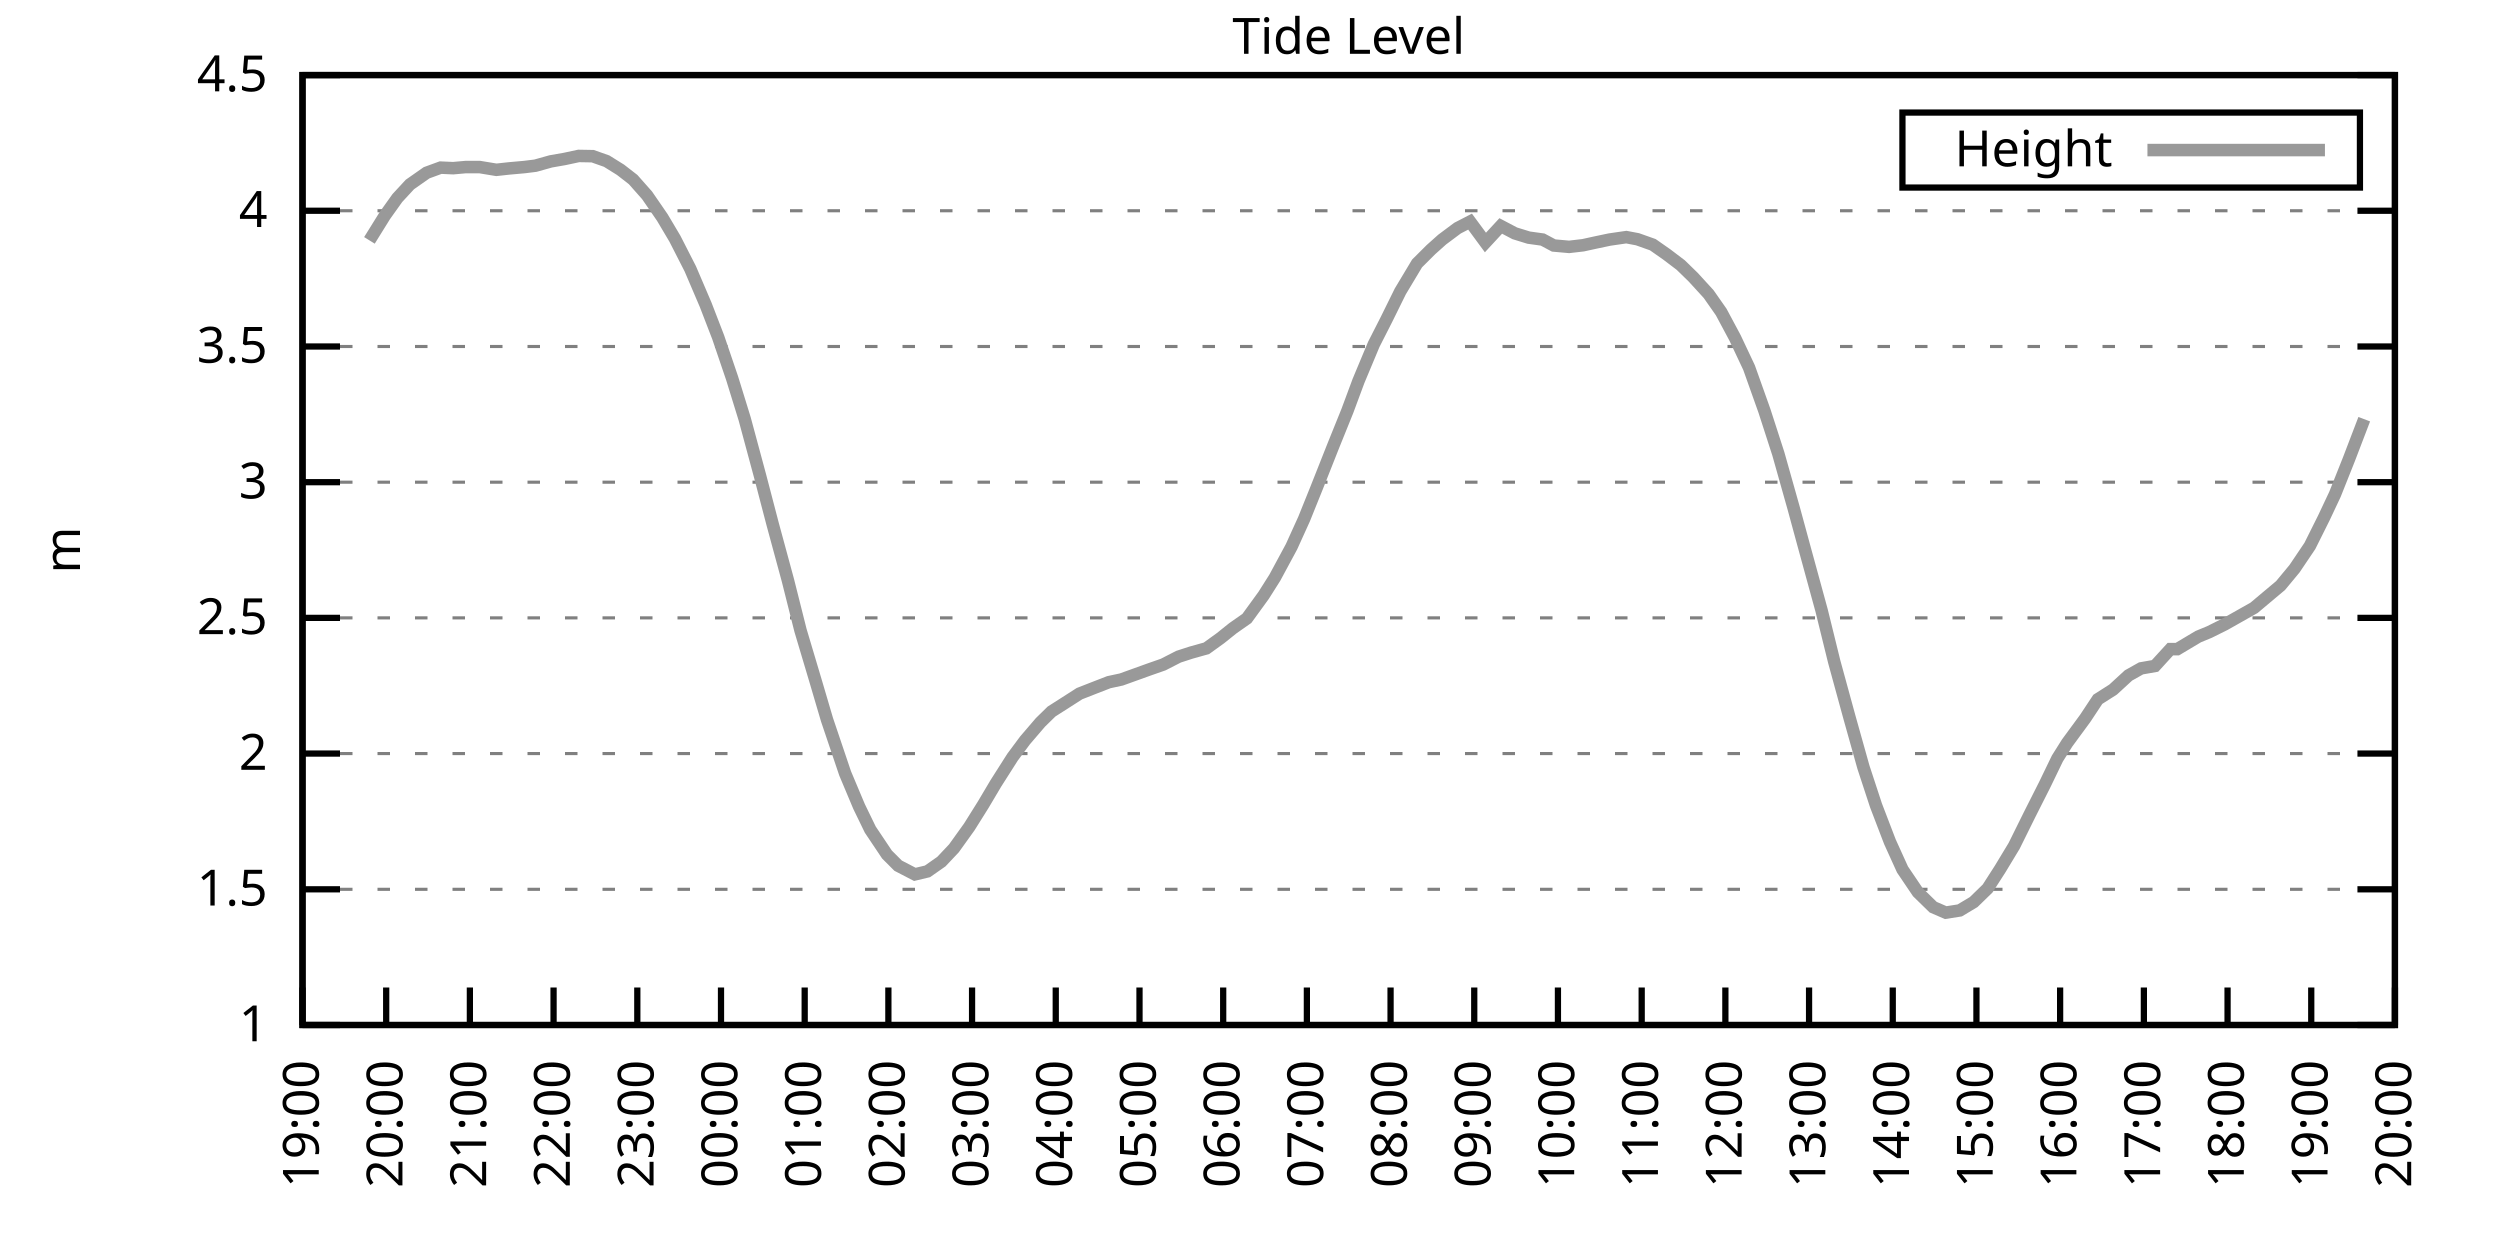
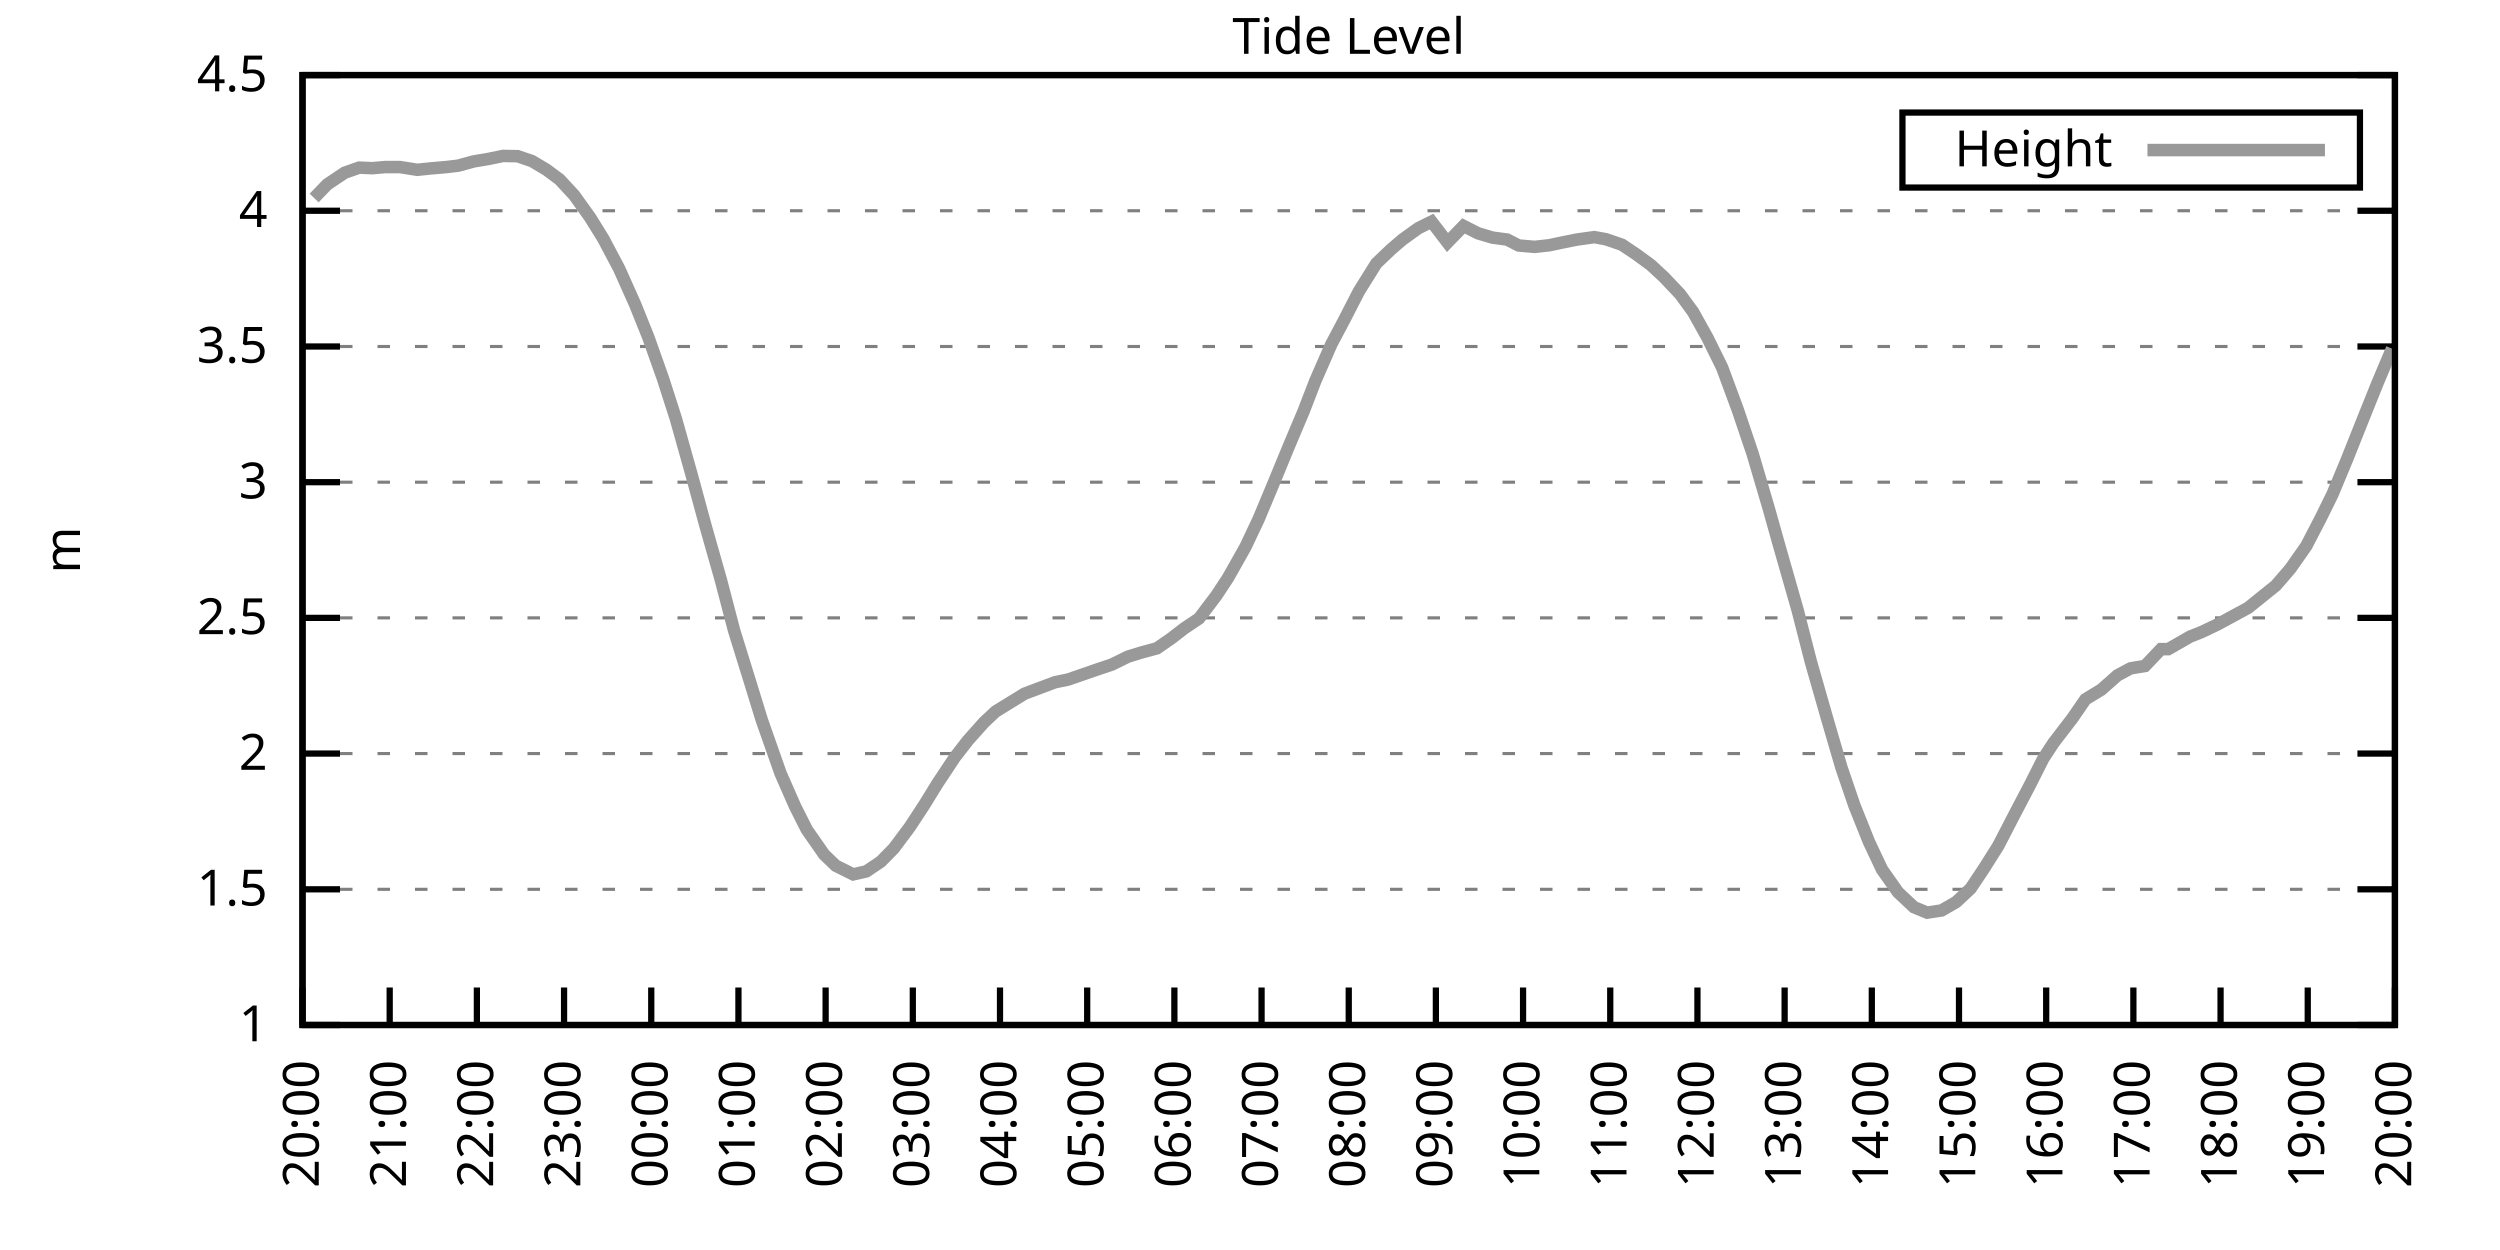
<svg xmlns="http://www.w3.org/2000/svg" xmlns:xlink="http://www.w3.org/1999/xlink" width="400" height="200" viewBox="0 0 400 200">
  <g id="gnuplot_canvas">
    <rect x="0" y="0" width="400" height="200" fill="none" />
    <defs>
      <circle id="gpDot" r="0.5" stroke-width="0.5" stroke="currentColor" />
      <path id="gpPt0" stroke-width="0.333" stroke="currentColor" d="M-1,0 h2 M0,-1 v2" />
      <path id="gpPt1" stroke-width="0.333" stroke="currentColor" d="M-1,-1 L1,1 M1,-1 L-1,1" />
      <path id="gpPt2" stroke-width="0.333" stroke="currentColor" d="M-1,0 L1,0 M0,-1 L0,1 M-1,-1 L1,1 M-1,1 L1,-1" />
      <rect id="gpPt3" stroke-width="0.333" stroke="currentColor" x="-1" y="-1" width="2" height="2" />
      <rect id="gpPt4" stroke-width="0.333" stroke="currentColor" fill="currentColor" x="-1" y="-1" width="2" height="2" />
      <circle id="gpPt5" stroke-width="0.333" stroke="currentColor" cx="0" cy="0" r="1" />
      <use xlink:href="#gpPt5" id="gpPt6" fill="currentColor" stroke="none" />
      <path id="gpPt7" stroke-width="0.333" stroke="currentColor" d="M0,-1.33 L-1.33,0.67 L1.33,0.67 z" />
      <use xlink:href="#gpPt7" id="gpPt8" fill="currentColor" stroke="none" />
      <use xlink:href="#gpPt7" id="gpPt9" stroke="currentColor" transform="rotate(180)" />
      <use xlink:href="#gpPt9" id="gpPt10" fill="currentColor" stroke="none" />
      <use xlink:href="#gpPt3" id="gpPt11" stroke="currentColor" transform="rotate(45)" />
      <use xlink:href="#gpPt11" id="gpPt12" fill="currentColor" stroke="none" />
      <path id="gpPt13" stroke-width="0.333" stroke="currentColor" d="M0,1.330 L1.265,0.411 L0.782,-1.067 L-0.782,-1.076 L-1.265,0.411 z" />
      <use xlink:href="#gpPt13" id="gpPt14" fill="currentColor" stroke="none" />
      <filter id="textbox" filterUnits="objectBoundingBox" x="0" y="0" height="1" width="1">
        <feFlood flood-color="white" flood-opacity="1" result="bgnd" />
        <feComposite in="SourceGraphic" in2="bgnd" operator="atop" />
      </filter>
      <filter id="greybox" filterUnits="objectBoundingBox" x="0" y="0" height="1" width="1">
        <feFlood flood-color="lightgrey" flood-opacity="1" result="grey" />
        <feComposite in="SourceGraphic" in2="grey" operator="atop" />
      </filter>
    </defs>
    <g fill="none" color="white" stroke="currentColor" stroke-width="1.00" stroke-linecap="butt" stroke-linejoin="miter">
</g>
    <g fill="none" color="black" stroke="currentColor" stroke-width="1.00" stroke-linecap="butt" stroke-linejoin="miter">
      <g stroke="none" shape-rendering="crispEdges">
        <polygon fill="rgb(255, 255, 255)" points="48.40,164.00 383.18,164.00 383.18,12.02 48.40,12.02 " />
      </g>
    </g>
    <g fill="none" color="black" stroke="currentColor" stroke-width="1.00" stroke-linecap="butt" stroke-linejoin="miter">
</g>
    <g fill="none" color="black" stroke="black" stroke-width="0.50" stroke-linecap="butt" stroke-linejoin="miter">
</g>
    <g fill="none" color="gray" stroke="currentColor" stroke-width="0.50" stroke-linecap="butt" stroke-linejoin="miter">
      <path stroke="gray" stroke-dasharray="2,4" class="gridline" d="M48.40,164.00 L383.19,164.00  " />
    </g>
    <g fill="none" color="gray" stroke="gray" stroke-width="1.00" stroke-linecap="butt" stroke-linejoin="miter">
</g>
    <g fill="none" color="black" stroke="currentColor" stroke-width="1.00" stroke-linecap="butt" stroke-linejoin="miter">
      <path stroke="black" d="M48.40,164.00 L54.40,164.00 M383.19,164.00 L377.19,164.00  " />
      <g transform="translate(42.80,166.60)" stroke="none" fill="black" font-family="Sans" font-size="8.00" text-anchor="end">
        <text>
          <tspan font-family="Sans"> 1</tspan>
        </text>
      </g>
    </g>
    <g fill="none" color="black" stroke="currentColor" stroke-width="1.00" stroke-linecap="butt" stroke-linejoin="miter">
</g>
    <g fill="none" color="black" stroke="black" stroke-width="0.50" stroke-linecap="butt" stroke-linejoin="miter">
</g>
    <g fill="none" color="gray" stroke="currentColor" stroke-width="0.50" stroke-linecap="butt" stroke-linejoin="miter">
      <path stroke="gray" stroke-dasharray="2,4" class="gridline" d="M48.40,142.29 L383.19,142.29  " />
    </g>
    <g fill="none" color="gray" stroke="gray" stroke-width="1.00" stroke-linecap="butt" stroke-linejoin="miter">
</g>
    <g fill="none" color="black" stroke="currentColor" stroke-width="1.00" stroke-linecap="butt" stroke-linejoin="miter">
      <path stroke="black" d="M48.40,142.29 L54.40,142.29 M383.19,142.29 L377.19,142.29  " />
      <g transform="translate(42.80,144.89)" stroke="none" fill="black" font-family="Sans" font-size="8.00" text-anchor="end">
        <text>
          <tspan font-family="Sans"> 1.5</tspan>
        </text>
      </g>
    </g>
    <g fill="none" color="black" stroke="currentColor" stroke-width="1.00" stroke-linecap="butt" stroke-linejoin="miter">
</g>
    <g fill="none" color="black" stroke="black" stroke-width="0.50" stroke-linecap="butt" stroke-linejoin="miter">
</g>
    <g fill="none" color="gray" stroke="currentColor" stroke-width="0.50" stroke-linecap="butt" stroke-linejoin="miter">
      <path stroke="gray" stroke-dasharray="2,4" class="gridline" d="M48.40,120.57 L383.19,120.57  " />
    </g>
    <g fill="none" color="gray" stroke="gray" stroke-width="1.00" stroke-linecap="butt" stroke-linejoin="miter">
</g>
    <g fill="none" color="black" stroke="currentColor" stroke-width="1.00" stroke-linecap="butt" stroke-linejoin="miter">
      <path stroke="black" d="M48.40,120.57 L54.40,120.57 M383.19,120.57 L377.19,120.57  " />
      <g transform="translate(42.80,123.17)" stroke="none" fill="black" font-family="Sans" font-size="8.00" text-anchor="end">
        <text>
          <tspan font-family="Sans"> 2</tspan>
        </text>
      </g>
    </g>
    <g fill="none" color="black" stroke="currentColor" stroke-width="1.00" stroke-linecap="butt" stroke-linejoin="miter">
</g>
    <g fill="none" color="black" stroke="black" stroke-width="0.50" stroke-linecap="butt" stroke-linejoin="miter">
</g>
    <g fill="none" color="gray" stroke="currentColor" stroke-width="0.50" stroke-linecap="butt" stroke-linejoin="miter">
      <path stroke="gray" stroke-dasharray="2,4" class="gridline" d="M48.40,98.86 L383.19,98.86  " />
    </g>
    <g fill="none" color="gray" stroke="gray" stroke-width="1.00" stroke-linecap="butt" stroke-linejoin="miter">
</g>
    <g fill="none" color="black" stroke="currentColor" stroke-width="1.00" stroke-linecap="butt" stroke-linejoin="miter">
      <path stroke="black" d="M48.40,98.86 L54.40,98.86 M383.19,98.86 L377.19,98.86  " />
      <g transform="translate(42.80,101.46)" stroke="none" fill="black" font-family="Sans" font-size="8.00" text-anchor="end">
        <text>
          <tspan font-family="Sans"> 2.5</tspan>
        </text>
      </g>
    </g>
    <g fill="none" color="black" stroke="currentColor" stroke-width="1.00" stroke-linecap="butt" stroke-linejoin="miter">
</g>
    <g fill="none" color="black" stroke="black" stroke-width="0.50" stroke-linecap="butt" stroke-linejoin="miter">
</g>
    <g fill="none" color="gray" stroke="currentColor" stroke-width="0.50" stroke-linecap="butt" stroke-linejoin="miter">
      <path stroke="gray" stroke-dasharray="2,4" class="gridline" d="M48.40,77.15 L383.19,77.15  " />
    </g>
    <g fill="none" color="gray" stroke="gray" stroke-width="1.00" stroke-linecap="butt" stroke-linejoin="miter">
</g>
    <g fill="none" color="black" stroke="currentColor" stroke-width="1.00" stroke-linecap="butt" stroke-linejoin="miter">
      <path stroke="black" d="M48.40,77.15 L54.40,77.15 M383.19,77.15 L377.19,77.15  " />
      <g transform="translate(42.80,79.75)" stroke="none" fill="black" font-family="Sans" font-size="8.00" text-anchor="end">
        <text>
          <tspan font-family="Sans"> 3</tspan>
        </text>
      </g>
    </g>
    <g fill="none" color="black" stroke="currentColor" stroke-width="1.00" stroke-linecap="butt" stroke-linejoin="miter">
</g>
    <g fill="none" color="black" stroke="black" stroke-width="0.50" stroke-linecap="butt" stroke-linejoin="miter">
</g>
    <g fill="none" color="gray" stroke="currentColor" stroke-width="0.50" stroke-linecap="butt" stroke-linejoin="miter">
      <path stroke="gray" stroke-dasharray="2,4" class="gridline" d="M48.40,55.44 L383.19,55.44  " />
    </g>
    <g fill="none" color="gray" stroke="gray" stroke-width="1.00" stroke-linecap="butt" stroke-linejoin="miter">
</g>
    <g fill="none" color="black" stroke="currentColor" stroke-width="1.00" stroke-linecap="butt" stroke-linejoin="miter">
      <path stroke="black" d="M48.40,55.44 L54.40,55.44 M383.19,55.44 L377.19,55.44  " />
      <g transform="translate(42.80,58.04)" stroke="none" fill="black" font-family="Sans" font-size="8.00" text-anchor="end">
        <text>
          <tspan font-family="Sans"> 3.5</tspan>
        </text>
      </g>
    </g>
    <g fill="none" color="black" stroke="currentColor" stroke-width="1.00" stroke-linecap="butt" stroke-linejoin="miter">
</g>
    <g fill="none" color="black" stroke="black" stroke-width="0.50" stroke-linecap="butt" stroke-linejoin="miter">
</g>
    <g fill="none" color="gray" stroke="currentColor" stroke-width="0.50" stroke-linecap="butt" stroke-linejoin="miter">
      <path stroke="gray" stroke-dasharray="2,4" class="gridline" d="M48.40,33.72 L383.19,33.72  " />
    </g>
    <g fill="none" color="gray" stroke="gray" stroke-width="1.00" stroke-linecap="butt" stroke-linejoin="miter">
</g>
    <g fill="none" color="black" stroke="currentColor" stroke-width="1.00" stroke-linecap="butt" stroke-linejoin="miter">
      <path stroke="black" d="M48.40,33.72 L54.40,33.72 M383.19,33.72 L377.19,33.72  " />
      <g transform="translate(42.80,36.32)" stroke="none" fill="black" font-family="Sans" font-size="8.00" text-anchor="end">
        <text>
          <tspan font-family="Sans"> 4</tspan>
        </text>
      </g>
    </g>
    <g fill="none" color="black" stroke="currentColor" stroke-width="1.00" stroke-linecap="butt" stroke-linejoin="miter">
</g>
    <g fill="none" color="black" stroke="black" stroke-width="0.50" stroke-linecap="butt" stroke-linejoin="miter">
</g>
    <g fill="none" color="gray" stroke="currentColor" stroke-width="0.50" stroke-linecap="butt" stroke-linejoin="miter">
      <path stroke="gray" stroke-dasharray="2,4" class="gridline" d="M48.40,12.01 L383.19,12.01  " />
    </g>
    <g fill="none" color="gray" stroke="gray" stroke-width="1.00" stroke-linecap="butt" stroke-linejoin="miter">
</g>
    <g fill="none" color="black" stroke="currentColor" stroke-width="1.00" stroke-linecap="butt" stroke-linejoin="miter">
      <path stroke="black" d="M48.40,12.01 L54.40,12.01 M383.19,12.01 L377.19,12.01  " />
      <g transform="translate(42.80,14.61)" stroke="none" fill="black" font-family="Sans" font-size="8.00" text-anchor="end">
        <text>
          <tspan font-family="Sans"> 4.5</tspan>
        </text>
      </g>
    </g>
    <g fill="none" color="black" stroke="currentColor" stroke-width="1.00" stroke-linecap="butt" stroke-linejoin="miter">
      <path stroke="black" d="M48.40,164.00 L48.40,158.00  " />
      <g transform="translate(51.00,169.60) rotate(270.00)" stroke="none" fill="black" font-family="Sans" font-size="8.00" text-anchor="end">
        <text>
-           <tspan font-family="Sans">19:00</tspan>
-         </text>
-       </g>
-     </g>
-     <g fill="none" color="black" stroke="currentColor" stroke-width="1.00" stroke-linecap="butt" stroke-linejoin="miter">
-       <path stroke="black" d="M61.79,164.00 L61.79,158.00  " />
-       <g transform="translate(64.39,169.60) rotate(270.00)" stroke="none" fill="black" font-family="Sans" font-size="8.00" text-anchor="end">
-         <text>
          <tspan font-family="Sans">20:00</tspan>
        </text>
      </g>
    </g>
    <g fill="none" color="black" stroke="currentColor" stroke-width="1.00" stroke-linecap="butt" stroke-linejoin="miter">
-       <path stroke="black" d="M75.18,164.00 L75.18,158.00  " />
-       <g transform="translate(77.78,169.60) rotate(270.00)" stroke="none" fill="black" font-family="Sans" font-size="8.00" text-anchor="end">
+       <path stroke="black" d="M62.35,164.00 L62.35,158.00  " />
+       <g transform="translate(64.95,169.60) rotate(270.00)" stroke="none" fill="black" font-family="Sans" font-size="8.00" text-anchor="end">
        <text>
          <tspan font-family="Sans">21:00</tspan>
        </text>
      </g>
    </g>
    <g fill="none" color="black" stroke="currentColor" stroke-width="1.00" stroke-linecap="butt" stroke-linejoin="miter">
-       <path stroke="black" d="M88.57,164.00 L88.57,158.00  " />
-       <g transform="translate(91.17,169.60) rotate(270.00)" stroke="none" fill="black" font-family="Sans" font-size="8.00" text-anchor="end">
+       <path stroke="black" d="M76.30,164.00 L76.30,158.00  " />
+       <g transform="translate(78.90,169.60) rotate(270.00)" stroke="none" fill="black" font-family="Sans" font-size="8.00" text-anchor="end">
        <text>
          <tspan font-family="Sans">22:00</tspan>
        </text>
      </g>
    </g>
    <g fill="none" color="black" stroke="currentColor" stroke-width="1.00" stroke-linecap="butt" stroke-linejoin="miter">
-       <path stroke="black" d="M101.97,164.00 L101.97,158.00  " />
-       <g transform="translate(104.57,169.60) rotate(270.00)" stroke="none" fill="black" font-family="Sans" font-size="8.00" text-anchor="end">
+       <path stroke="black" d="M90.25,164.00 L90.25,158.00  " />
+       <g transform="translate(92.85,169.60) rotate(270.00)" stroke="none" fill="black" font-family="Sans" font-size="8.00" text-anchor="end">
        <text>
          <tspan font-family="Sans">23:00</tspan>
        </text>
      </g>
    </g>
    <g fill="none" color="black" stroke="currentColor" stroke-width="1.00" stroke-linecap="butt" stroke-linejoin="miter">
-       <path stroke="black" d="M115.36,164.00 L115.36,158.00  " />
-       <g transform="translate(117.96,169.60) rotate(270.00)" stroke="none" fill="black" font-family="Sans" font-size="8.00" text-anchor="end">
+       <path stroke="black" d="M104.20,164.00 L104.20,158.00  " />
+       <g transform="translate(106.80,169.60) rotate(270.00)" stroke="none" fill="black" font-family="Sans" font-size="8.00" text-anchor="end">
        <text>
          <tspan font-family="Sans">00:00</tspan>
        </text>
      </g>
    </g>
    <g fill="none" color="black" stroke="currentColor" stroke-width="1.00" stroke-linecap="butt" stroke-linejoin="miter">
-       <path stroke="black" d="M128.75,164.00 L128.75,158.00  " />
-       <g transform="translate(131.35,169.60) rotate(270.00)" stroke="none" fill="black" font-family="Sans" font-size="8.00" text-anchor="end">
+       <path stroke="black" d="M118.15,164.00 L118.15,158.00  " />
+       <g transform="translate(120.75,169.60) rotate(270.00)" stroke="none" fill="black" font-family="Sans" font-size="8.00" text-anchor="end">
        <text>
          <tspan font-family="Sans">01:00</tspan>
        </text>
      </g>
    </g>
    <g fill="none" color="black" stroke="currentColor" stroke-width="1.00" stroke-linecap="butt" stroke-linejoin="miter">
-       <path stroke="black" d="M142.14,164.00 L142.14,158.00  " />
-       <g transform="translate(144.74,169.60) rotate(270.00)" stroke="none" fill="black" font-family="Sans" font-size="8.00" text-anchor="end">
+       <path stroke="black" d="M132.10,164.00 L132.10,158.00  " />
+       <g transform="translate(134.70,169.60) rotate(270.00)" stroke="none" fill="black" font-family="Sans" font-size="8.00" text-anchor="end">
        <text>
          <tspan font-family="Sans">02:00</tspan>
        </text>
      </g>
    </g>
    <g fill="none" color="black" stroke="currentColor" stroke-width="1.00" stroke-linecap="butt" stroke-linejoin="miter">
-       <path stroke="black" d="M155.53,164.00 L155.53,158.00  " />
-       <g transform="translate(158.13,169.60) rotate(270.00)" stroke="none" fill="black" font-family="Sans" font-size="8.00" text-anchor="end">
+       <path stroke="black" d="M146.05,164.00 L146.05,158.00  " />
+       <g transform="translate(148.65,169.60) rotate(270.00)" stroke="none" fill="black" font-family="Sans" font-size="8.00" text-anchor="end">
        <text>
          <tspan font-family="Sans">03:00</tspan>
        </text>
      </g>
    </g>
    <g fill="none" color="black" stroke="currentColor" stroke-width="1.00" stroke-linecap="butt" stroke-linejoin="miter">
-       <path stroke="black" d="M168.92,164.00 L168.92,158.00  " />
-       <g transform="translate(171.52,169.60) rotate(270.00)" stroke="none" fill="black" font-family="Sans" font-size="8.00" text-anchor="end">
+       <path stroke="black" d="M160.00,164.00 L160.00,158.00  " />
+       <g transform="translate(162.60,169.60) rotate(270.00)" stroke="none" fill="black" font-family="Sans" font-size="8.00" text-anchor="end">
        <text>
          <tspan font-family="Sans">04:00</tspan>
        </text>
      </g>
    </g>
    <g fill="none" color="black" stroke="currentColor" stroke-width="1.00" stroke-linecap="butt" stroke-linejoin="miter">
-       <path stroke="black" d="M182.32,164.00 L182.32,158.00  " />
-       <g transform="translate(184.92,169.60) rotate(270.00)" stroke="none" fill="black" font-family="Sans" font-size="8.00" text-anchor="end">
+       <path stroke="black" d="M173.95,164.00 L173.95,158.00  " />
+       <g transform="translate(176.55,169.60) rotate(270.00)" stroke="none" fill="black" font-family="Sans" font-size="8.00" text-anchor="end">
        <text>
          <tspan font-family="Sans">05:00</tspan>
        </text>
      </g>
    </g>
    <g fill="none" color="black" stroke="currentColor" stroke-width="1.00" stroke-linecap="butt" stroke-linejoin="miter">
-       <path stroke="black" d="M195.71,164.00 L195.71,158.00  " />
-       <g transform="translate(198.31,169.60) rotate(270.00)" stroke="none" fill="black" font-family="Sans" font-size="8.00" text-anchor="end">
+       <path stroke="black" d="M187.90,164.00 L187.90,158.00  " />
+       <g transform="translate(190.50,169.60) rotate(270.00)" stroke="none" fill="black" font-family="Sans" font-size="8.00" text-anchor="end">
        <text>
          <tspan font-family="Sans">06:00</tspan>
        </text>
      </g>
    </g>
    <g fill="none" color="black" stroke="currentColor" stroke-width="1.00" stroke-linecap="butt" stroke-linejoin="miter">
-       <path stroke="black" d="M209.10,164.00 L209.10,158.00  " />
-       <g transform="translate(211.70,169.60) rotate(270.00)" stroke="none" fill="black" font-family="Sans" font-size="8.00" text-anchor="end">
+       <path stroke="black" d="M201.85,164.00 L201.85,158.00  " />
+       <g transform="translate(204.45,169.60) rotate(270.00)" stroke="none" fill="black" font-family="Sans" font-size="8.00" text-anchor="end">
        <text>
          <tspan font-family="Sans">07:00</tspan>
        </text>
      </g>
    </g>
    <g fill="none" color="black" stroke="currentColor" stroke-width="1.00" stroke-linecap="butt" stroke-linejoin="miter">
-       <path stroke="black" d="M222.49,164.00 L222.49,158.00  " />
-       <g transform="translate(225.09,169.60) rotate(270.00)" stroke="none" fill="black" font-family="Sans" font-size="8.00" text-anchor="end">
+       <path stroke="black" d="M215.80,164.00 L215.80,158.00  " />
+       <g transform="translate(218.40,169.60) rotate(270.00)" stroke="none" fill="black" font-family="Sans" font-size="8.00" text-anchor="end">
        <text>
          <tspan font-family="Sans">08:00</tspan>
        </text>
      </g>
    </g>
    <g fill="none" color="black" stroke="currentColor" stroke-width="1.00" stroke-linecap="butt" stroke-linejoin="miter">
-       <path stroke="black" d="M235.88,164.00 L235.88,158.00  " />
-       <g transform="translate(238.48,169.60) rotate(270.00)" stroke="none" fill="black" font-family="Sans" font-size="8.00" text-anchor="end">
+       <path stroke="black" d="M229.74,164.00 L229.74,158.00  " />
+       <g transform="translate(232.34,169.60) rotate(270.00)" stroke="none" fill="black" font-family="Sans" font-size="8.00" text-anchor="end">
        <text>
          <tspan font-family="Sans">09:00</tspan>
        </text>
      </g>
    </g>
    <g fill="none" color="black" stroke="currentColor" stroke-width="1.00" stroke-linecap="butt" stroke-linejoin="miter">
-       <path stroke="black" d="M249.27,164.00 L249.27,158.00  " />
-       <g transform="translate(251.87,169.60) rotate(270.00)" stroke="none" fill="black" font-family="Sans" font-size="8.00" text-anchor="end">
+       <path stroke="black" d="M243.69,164.00 L243.69,158.00  " />
+       <g transform="translate(246.29,169.60) rotate(270.00)" stroke="none" fill="black" font-family="Sans" font-size="8.00" text-anchor="end">
        <text>
          <tspan font-family="Sans">10:00</tspan>
        </text>
      </g>
    </g>
    <g fill="none" color="black" stroke="currentColor" stroke-width="1.00" stroke-linecap="butt" stroke-linejoin="miter">
-       <path stroke="black" d="M262.67,164.00 L262.67,158.00  " />
-       <g transform="translate(265.27,169.60) rotate(270.00)" stroke="none" fill="black" font-family="Sans" font-size="8.00" text-anchor="end">
+       <path stroke="black" d="M257.64,164.00 L257.64,158.00  " />
+       <g transform="translate(260.24,169.60) rotate(270.00)" stroke="none" fill="black" font-family="Sans" font-size="8.00" text-anchor="end">
        <text>
          <tspan font-family="Sans">11:00</tspan>
        </text>
      </g>
    </g>
    <g fill="none" color="black" stroke="currentColor" stroke-width="1.00" stroke-linecap="butt" stroke-linejoin="miter">
-       <path stroke="black" d="M276.06,164.00 L276.06,158.00  " />
-       <g transform="translate(278.66,169.60) rotate(270.00)" stroke="none" fill="black" font-family="Sans" font-size="8.00" text-anchor="end">
+       <path stroke="black" d="M271.59,164.00 L271.59,158.00  " />
+       <g transform="translate(274.19,169.60) rotate(270.00)" stroke="none" fill="black" font-family="Sans" font-size="8.00" text-anchor="end">
        <text>
          <tspan font-family="Sans">12:00</tspan>
        </text>
      </g>
    </g>
    <g fill="none" color="black" stroke="currentColor" stroke-width="1.00" stroke-linecap="butt" stroke-linejoin="miter">
-       <path stroke="black" d="M289.45,164.00 L289.45,158.00  " />
-       <g transform="translate(292.05,169.60) rotate(270.00)" stroke="none" fill="black" font-family="Sans" font-size="8.00" text-anchor="end">
+       <path stroke="black" d="M285.54,164.00 L285.54,158.00  " />
+       <g transform="translate(288.14,169.60) rotate(270.00)" stroke="none" fill="black" font-family="Sans" font-size="8.00" text-anchor="end">
        <text>
          <tspan font-family="Sans">13:00</tspan>
        </text>
      </g>
    </g>
    <g fill="none" color="black" stroke="currentColor" stroke-width="1.00" stroke-linecap="butt" stroke-linejoin="miter">
-       <path stroke="black" d="M302.84,164.00 L302.84,158.00  " />
-       <g transform="translate(305.44,169.60) rotate(270.00)" stroke="none" fill="black" font-family="Sans" font-size="8.00" text-anchor="end">
+       <path stroke="black" d="M299.49,164.00 L299.49,158.00  " />
+       <g transform="translate(302.09,169.60) rotate(270.00)" stroke="none" fill="black" font-family="Sans" font-size="8.00" text-anchor="end">
        <text>
          <tspan font-family="Sans">14:00</tspan>
        </text>
      </g>
    </g>
    <g fill="none" color="black" stroke="currentColor" stroke-width="1.00" stroke-linecap="butt" stroke-linejoin="miter">
-       <path stroke="black" d="M316.23,164.00 L316.23,158.00  " />
-       <g transform="translate(318.83,169.60) rotate(270.00)" stroke="none" fill="black" font-family="Sans" font-size="8.00" text-anchor="end">
+       <path stroke="black" d="M313.44,164.00 L313.44,158.00  " />
+       <g transform="translate(316.04,169.60) rotate(270.00)" stroke="none" fill="black" font-family="Sans" font-size="8.00" text-anchor="end">
        <text>
          <tspan font-family="Sans">15:00</tspan>
        </text>
      </g>
    </g>
    <g fill="none" color="black" stroke="currentColor" stroke-width="1.00" stroke-linecap="butt" stroke-linejoin="miter">
-       <path stroke="black" d="M329.62,164.00 L329.62,158.00  " />
-       <g transform="translate(332.22,169.60) rotate(270.00)" stroke="none" fill="black" font-family="Sans" font-size="8.00" text-anchor="end">
+       <path stroke="black" d="M327.39,164.00 L327.39,158.00  " />
+       <g transform="translate(329.99,169.60) rotate(270.00)" stroke="none" fill="black" font-family="Sans" font-size="8.00" text-anchor="end">
        <text>
          <tspan font-family="Sans">16:00</tspan>
        </text>
      </g>
    </g>
    <g fill="none" color="black" stroke="currentColor" stroke-width="1.00" stroke-linecap="butt" stroke-linejoin="miter">
-       <path stroke="black" d="M343.02,164.00 L343.02,158.00  " />
-       <g transform="translate(345.62,169.60) rotate(270.00)" stroke="none" fill="black" font-family="Sans" font-size="8.00" text-anchor="end">
+       <path stroke="black" d="M341.34,164.00 L341.34,158.00  " />
+       <g transform="translate(343.94,169.60) rotate(270.00)" stroke="none" fill="black" font-family="Sans" font-size="8.00" text-anchor="end">
        <text>
          <tspan font-family="Sans">17:00</tspan>
        </text>
      </g>
    </g>
    <g fill="none" color="black" stroke="currentColor" stroke-width="1.00" stroke-linecap="butt" stroke-linejoin="miter">
-       <path stroke="black" d="M356.41,164.00 L356.41,158.00  " />
-       <g transform="translate(359.01,169.60) rotate(270.00)" stroke="none" fill="black" font-family="Sans" font-size="8.00" text-anchor="end">
+       <path stroke="black" d="M355.29,164.00 L355.29,158.00  " />
+       <g transform="translate(357.89,169.60) rotate(270.00)" stroke="none" fill="black" font-family="Sans" font-size="8.00" text-anchor="end">
        <text>
          <tspan font-family="Sans">18:00</tspan>
        </text>
      </g>
    </g>
    <g fill="none" color="black" stroke="currentColor" stroke-width="1.00" stroke-linecap="butt" stroke-linejoin="miter">
-       <path stroke="black" d="M369.80,164.00 L369.80,158.00  " />
-       <g transform="translate(372.40,169.60) rotate(270.00)" stroke="none" fill="black" font-family="Sans" font-size="8.00" text-anchor="end">
+       <path stroke="black" d="M369.24,164.00 L369.24,158.00  " />
+       <g transform="translate(371.84,169.60) rotate(270.00)" stroke="none" fill="black" font-family="Sans" font-size="8.00" text-anchor="end">
        <text>
          <tspan font-family="Sans">19:00</tspan>
        </text>
      </g>
    </g>
    <g fill="none" color="black" stroke="currentColor" stroke-width="1.00" stroke-linecap="butt" stroke-linejoin="miter">
      <path stroke="black" d="M383.19,164.00 L383.19,158.00  " />
      <g transform="translate(385.79,169.60) rotate(270.00)" stroke="none" fill="black" font-family="Sans" font-size="8.00" text-anchor="end">
        <text>
          <tspan font-family="Sans">20:00</tspan>
        </text>
      </g>
    </g>
    <g fill="none" color="black" stroke="currentColor" stroke-width="1.00" stroke-linecap="butt" stroke-linejoin="miter">
</g>
    <g fill="none" color="black" stroke="currentColor" stroke-width="1.00" stroke-linecap="butt" stroke-linejoin="miter">
      <path stroke="black" d="M48.40,12.01 L48.40,164.00 L383.19,164.00 L383.19,12.01 L48.40,12.01 Z  " />
    </g>
    <g fill="none" color="black" stroke="currentColor" stroke-width="1.00" stroke-linecap="butt" stroke-linejoin="miter">
</g>
    <g fill="none" color="black" stroke="currentColor" stroke-width="1.00" stroke-linecap="butt" stroke-linejoin="miter">
      <path stroke="black" d="M304.39,30.01 L304.39,18.01 L377.59,18.01 L377.59,30.01 L304.39,30.01 Z  " />
    </g>
    <g id="Tide_level_plot_1">
      <g fill="none" color="white" stroke="black" stroke-width="2.00" stroke-linecap="butt" stroke-linejoin="miter">
</g>
      <g fill="none" color="black" stroke="currentColor" stroke-width="2.00" stroke-linecap="butt" stroke-linejoin="miter">
        <g transform="translate(337.99,26.61)" stroke="none" fill="black" font-family="Sans" font-size="8.00" text-anchor="end">
          <text>
            <tspan font-family="Sans">Height</tspan>
          </text>
        </g>
      </g>
      <g fill="none" color="black" stroke="currentColor" stroke-width="2.00" stroke-linecap="butt" stroke-linejoin="miter">
-         <path stroke="rgb(153, 153, 153)" d="M343.59,24.01 L371.99,24.01 M59.11,38.46 L61.57,34.50 L63.58,31.68 L65.59,29.51 L68.26,27.64 L70.50,26.82   L72.50,26.91 L74.51,26.73 L76.75,26.73 L79.42,27.17 L81.43,26.95 L83.89,26.73 L85.67,26.51 L88.13,25.82   L90.36,25.43 L92.59,24.95 L94.82,24.99 L97.06,25.78 L99.29,27.17 L101.30,28.73 L103.53,31.25 L105.98,34.81   L107.99,38.20 L110.45,43.02 L112.90,48.75 L114.91,53.96 L117.14,60.52 L119.15,67.03 L121.61,76.15 L123.62,83.84   L126.07,92.87 L128.08,100.86 L130.54,109.11 L132.32,115.15 L135.22,123.74 L137.45,129.04 L139.24,132.73 L141.92,136.73   L143.70,138.51 L146.38,139.90 L148.39,139.42 L150.62,137.86 L152.63,135.73 L155.09,132.30 L157.32,128.74 L159.33,125.35   L162.01,121.14 L164.01,118.45 L166.47,115.58 L168.25,113.84 L170.49,112.41 L172.72,110.98 L175.17,110.02 L177.41,109.15   L179.41,108.72 L183.88,107.11 L186.11,106.33 L188.57,105.07 L190.57,104.42 L193.03,103.73 L195.26,102.12 L197.27,100.51   L199.50,98.95 L202.18,95.26 L203.97,92.43 L206.64,87.48 L208.65,83.05 L210.66,78.06 L213.34,71.29 L215.57,65.77   L217.36,60.95 L219.81,55.09 L221.82,51.14 L224.05,46.62 L226.73,42.15 L228.96,39.93 L230.75,38.33 L233.20,36.50   L235.21,35.46 L237.67,38.80 L240.12,36.15 L242.36,37.33 L244.59,38.02 L246.82,38.33 L248.60,39.28 L251.06,39.50   L253.29,39.24 L255.30,38.80 L257.53,38.33 L260.21,37.94 L262.00,38.28 L264.45,39.15 L266.68,40.71 L268.92,42.41   L270.92,44.36 L273.38,47.05 L275.39,49.92 L277.62,54.09 L279.85,58.82 L282.31,65.73 L284.54,72.63 L286.99,81.32   L288.56,87.09 L291.46,97.69 L293.47,105.85 L295.92,114.80 L298.15,122.75 L300.16,128.87 L302.39,134.69 L304.40,139.12   L306.86,142.76 L309.31,145.15 L311.32,146.02 L313.55,145.67 L315.79,144.33 L318.02,142.16 L320.03,139.03 L322.26,135.34   L324.71,130.39 L327.17,125.52 L329.18,121.36 L330.74,118.88 L333.64,114.93 L335.65,111.89 L338.10,110.33 L340.56,108.07   L342.57,106.94 L344.80,106.55 L347.26,103.86 L348.37,103.86 L351.72,101.86 L353.51,101.12 L355.96,99.90 L358.42,98.51   L360.65,97.25 L362.66,95.56 L364.89,93.69 L367.12,91.00 L369.58,87.35 L371.81,82.88 L373.59,79.10 L375.82,73.50   L378.28,67.07  " />
+         <path stroke="rgb(153, 153, 153)" d="M343.59,24.01 L371.99,24.01 M50.26,31.68 L52.35,29.51 L55.14,27.64 L57.47,26.82 L59.56,26.91 L61.65,26.73   L63.98,26.73 L66.77,27.17 L68.86,26.95 L71.42,26.73 L73.28,26.51 L75.83,25.82 L78.16,25.43 L80.48,24.95   L82.81,24.99 L85.13,25.78 L87.46,27.17 L89.55,28.73 L91.88,31.25 L94.43,34.81 L96.53,38.20 L99.08,43.02   L101.64,48.75 L103.73,53.96 L106.06,60.52 L108.15,67.03 L110.71,76.15 L112.80,83.84 L115.36,92.87 L117.45,100.86   L120.01,109.11 L121.87,115.15 L124.89,123.74 L127.22,129.04 L129.08,132.73 L131.87,136.73 L133.72,138.51 L136.51,139.90   L138.61,139.42 L140.93,137.86 L143.02,135.73 L145.58,132.30 L147.91,128.74 L150.00,125.35 L152.79,121.14 L154.88,118.45   L157.44,115.58 L159.30,113.84 L161.62,112.41 L163.95,110.98 L166.51,110.02 L168.83,109.15 L170.92,108.72 L175.57,107.11   L177.90,106.33 L180.46,105.07 L182.55,104.42 L185.11,103.73 L187.43,102.12 L189.52,100.51 L191.85,98.95 L194.64,95.26   L196.50,92.43 L199.29,87.48 L201.38,83.05 L203.47,78.06 L206.26,71.29 L208.59,65.77 L210.45,60.95 L213.01,55.09   L215.10,51.14 L217.42,46.62 L220.21,42.15 L222.54,39.93 L224.40,38.33 L226.95,36.50 L229.05,35.46 L231.60,38.80   L234.16,36.15 L236.49,37.33 L238.81,38.02 L241.14,38.33 L243.00,39.28 L245.55,39.50 L247.88,39.24 L249.97,38.80   L252.30,38.33 L255.09,37.94 L256.95,38.28 L259.50,39.15 L261.83,40.71 L264.15,42.41 L266.25,44.36 L268.80,47.05   L270.90,49.92 L273.22,54.09 L275.55,58.82 L278.10,65.73 L280.43,72.63 L282.99,81.32 L284.61,87.09 L287.64,97.69   L289.73,105.85 L292.29,114.80 L294.61,122.75 L296.70,128.87 L299.03,134.69 L301.12,139.12 L303.68,142.76 L306.23,145.15   L308.33,146.02 L310.65,145.67 L312.98,144.33 L315.30,142.16 L317.39,139.03 L319.72,135.34 L322.28,130.39 L324.83,125.52   L326.93,121.36 L328.55,118.88 L331.58,114.93 L333.67,111.89 L336.23,110.33 L338.78,108.07 L340.88,106.94 L343.20,106.55   L345.76,103.86 L346.92,103.86 L350.41,101.86 L352.27,101.12 L354.83,99.90 L357.38,98.51 L359.71,97.25 L361.80,95.56   L364.13,93.69 L366.45,91.00 L369.01,87.35 L371.33,82.88 L373.19,79.10 L375.52,73.50 L378.08,67.07 L380.40,61.30   L382.73,55.78  " />
      </g>
    </g>
    <g fill="none" color="black" stroke="currentColor" stroke-width="2.00" stroke-linecap="butt" stroke-linejoin="miter">
</g>
    <g fill="none" color="black" stroke="black" stroke-width="1.00" stroke-linecap="butt" stroke-linejoin="miter">
</g>
    <g fill="none" color="black" stroke="currentColor" stroke-width="1.00" stroke-linecap="butt" stroke-linejoin="miter">
      <path stroke="black" d="M48.40,12.01 L48.40,164.00 L383.19,164.00 L383.19,12.01 L48.40,12.01 Z  " />
      <g transform="translate(12.80,88.01) rotate(270.00)" stroke="none" fill="black" font-family="Sans" font-size="8.00" text-anchor="middle">
        <text>
          <tspan font-family="Sans">m</tspan>
        </text>
      </g>
    </g>
    <g fill="none" color="black" stroke="currentColor" stroke-width="1.00" stroke-linecap="butt" stroke-linejoin="miter">
</g>
    <g fill="none" color="black" stroke="currentColor" stroke-width="1.00" stroke-linecap="butt" stroke-linejoin="miter">
      <g transform="translate(215.79,8.61)" stroke="none" fill="black" font-family="Sans" font-size="8.00" text-anchor="middle">
        <text>
          <tspan font-family="Sans">Tide Level</tspan>
        </text>
      </g>
    </g>
    <g fill="none" color="black" stroke="currentColor" stroke-width="1.00" stroke-linecap="butt" stroke-linejoin="miter">
</g>
  </g>
</svg>
